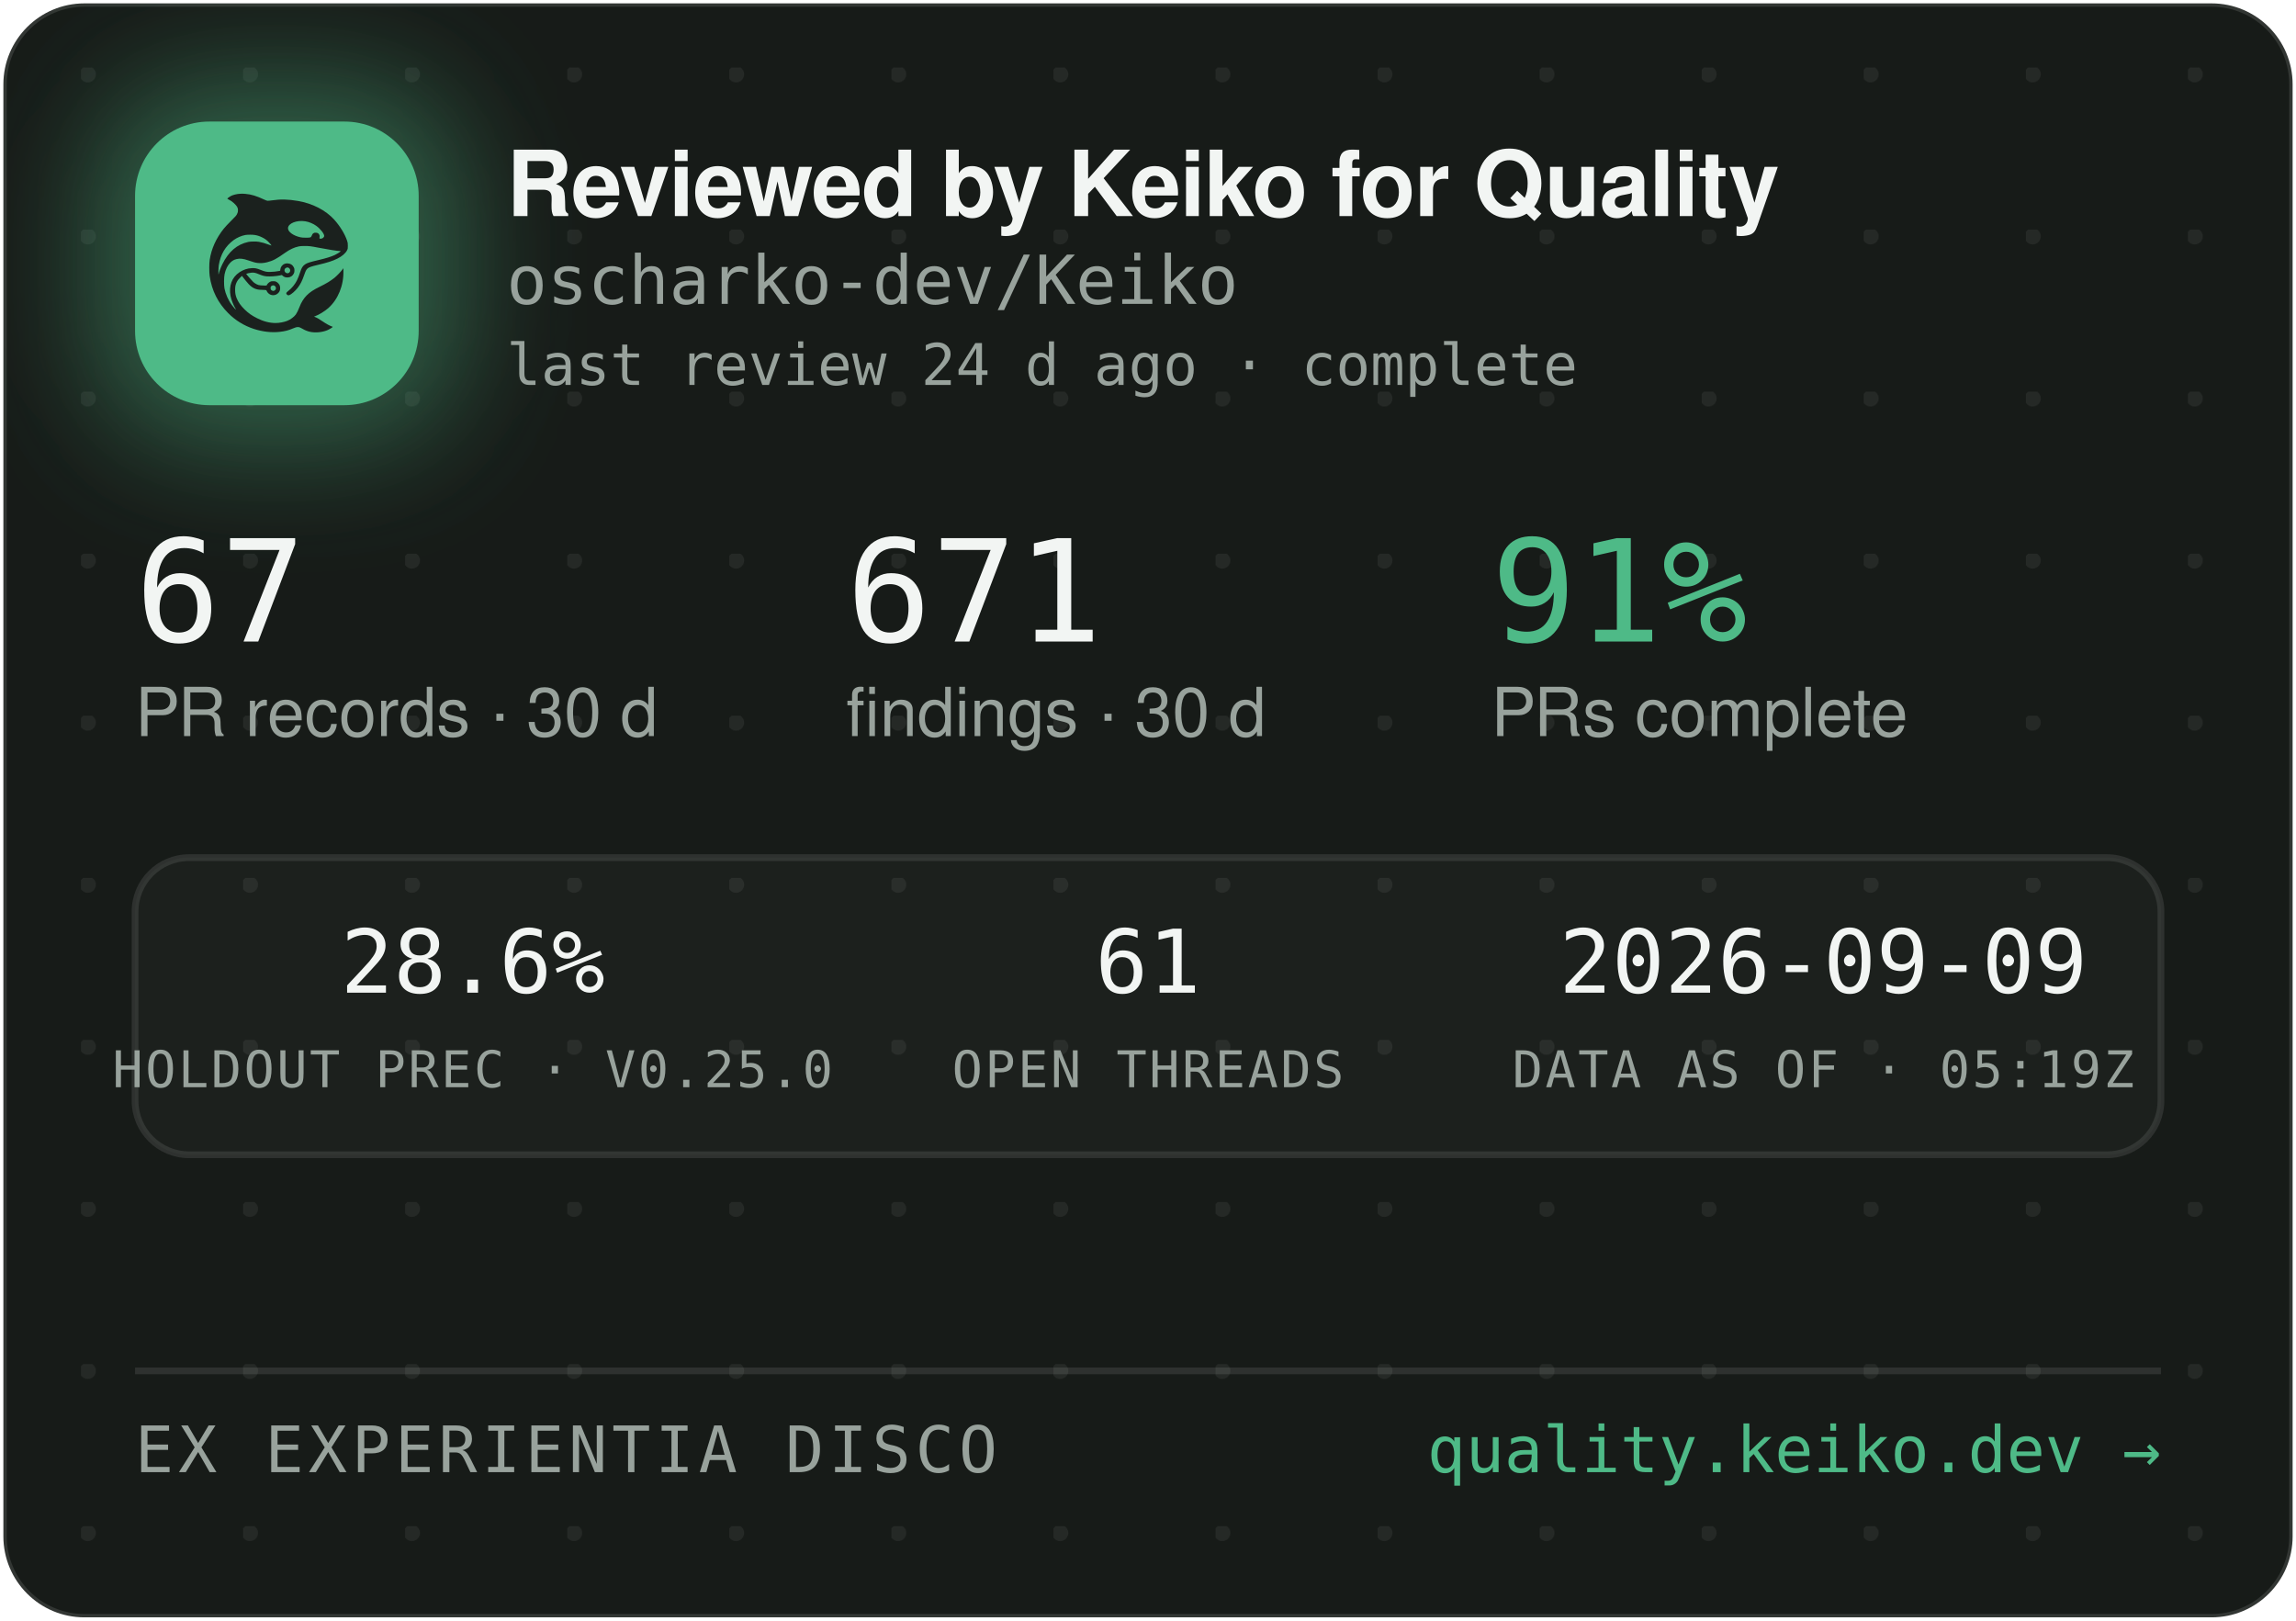
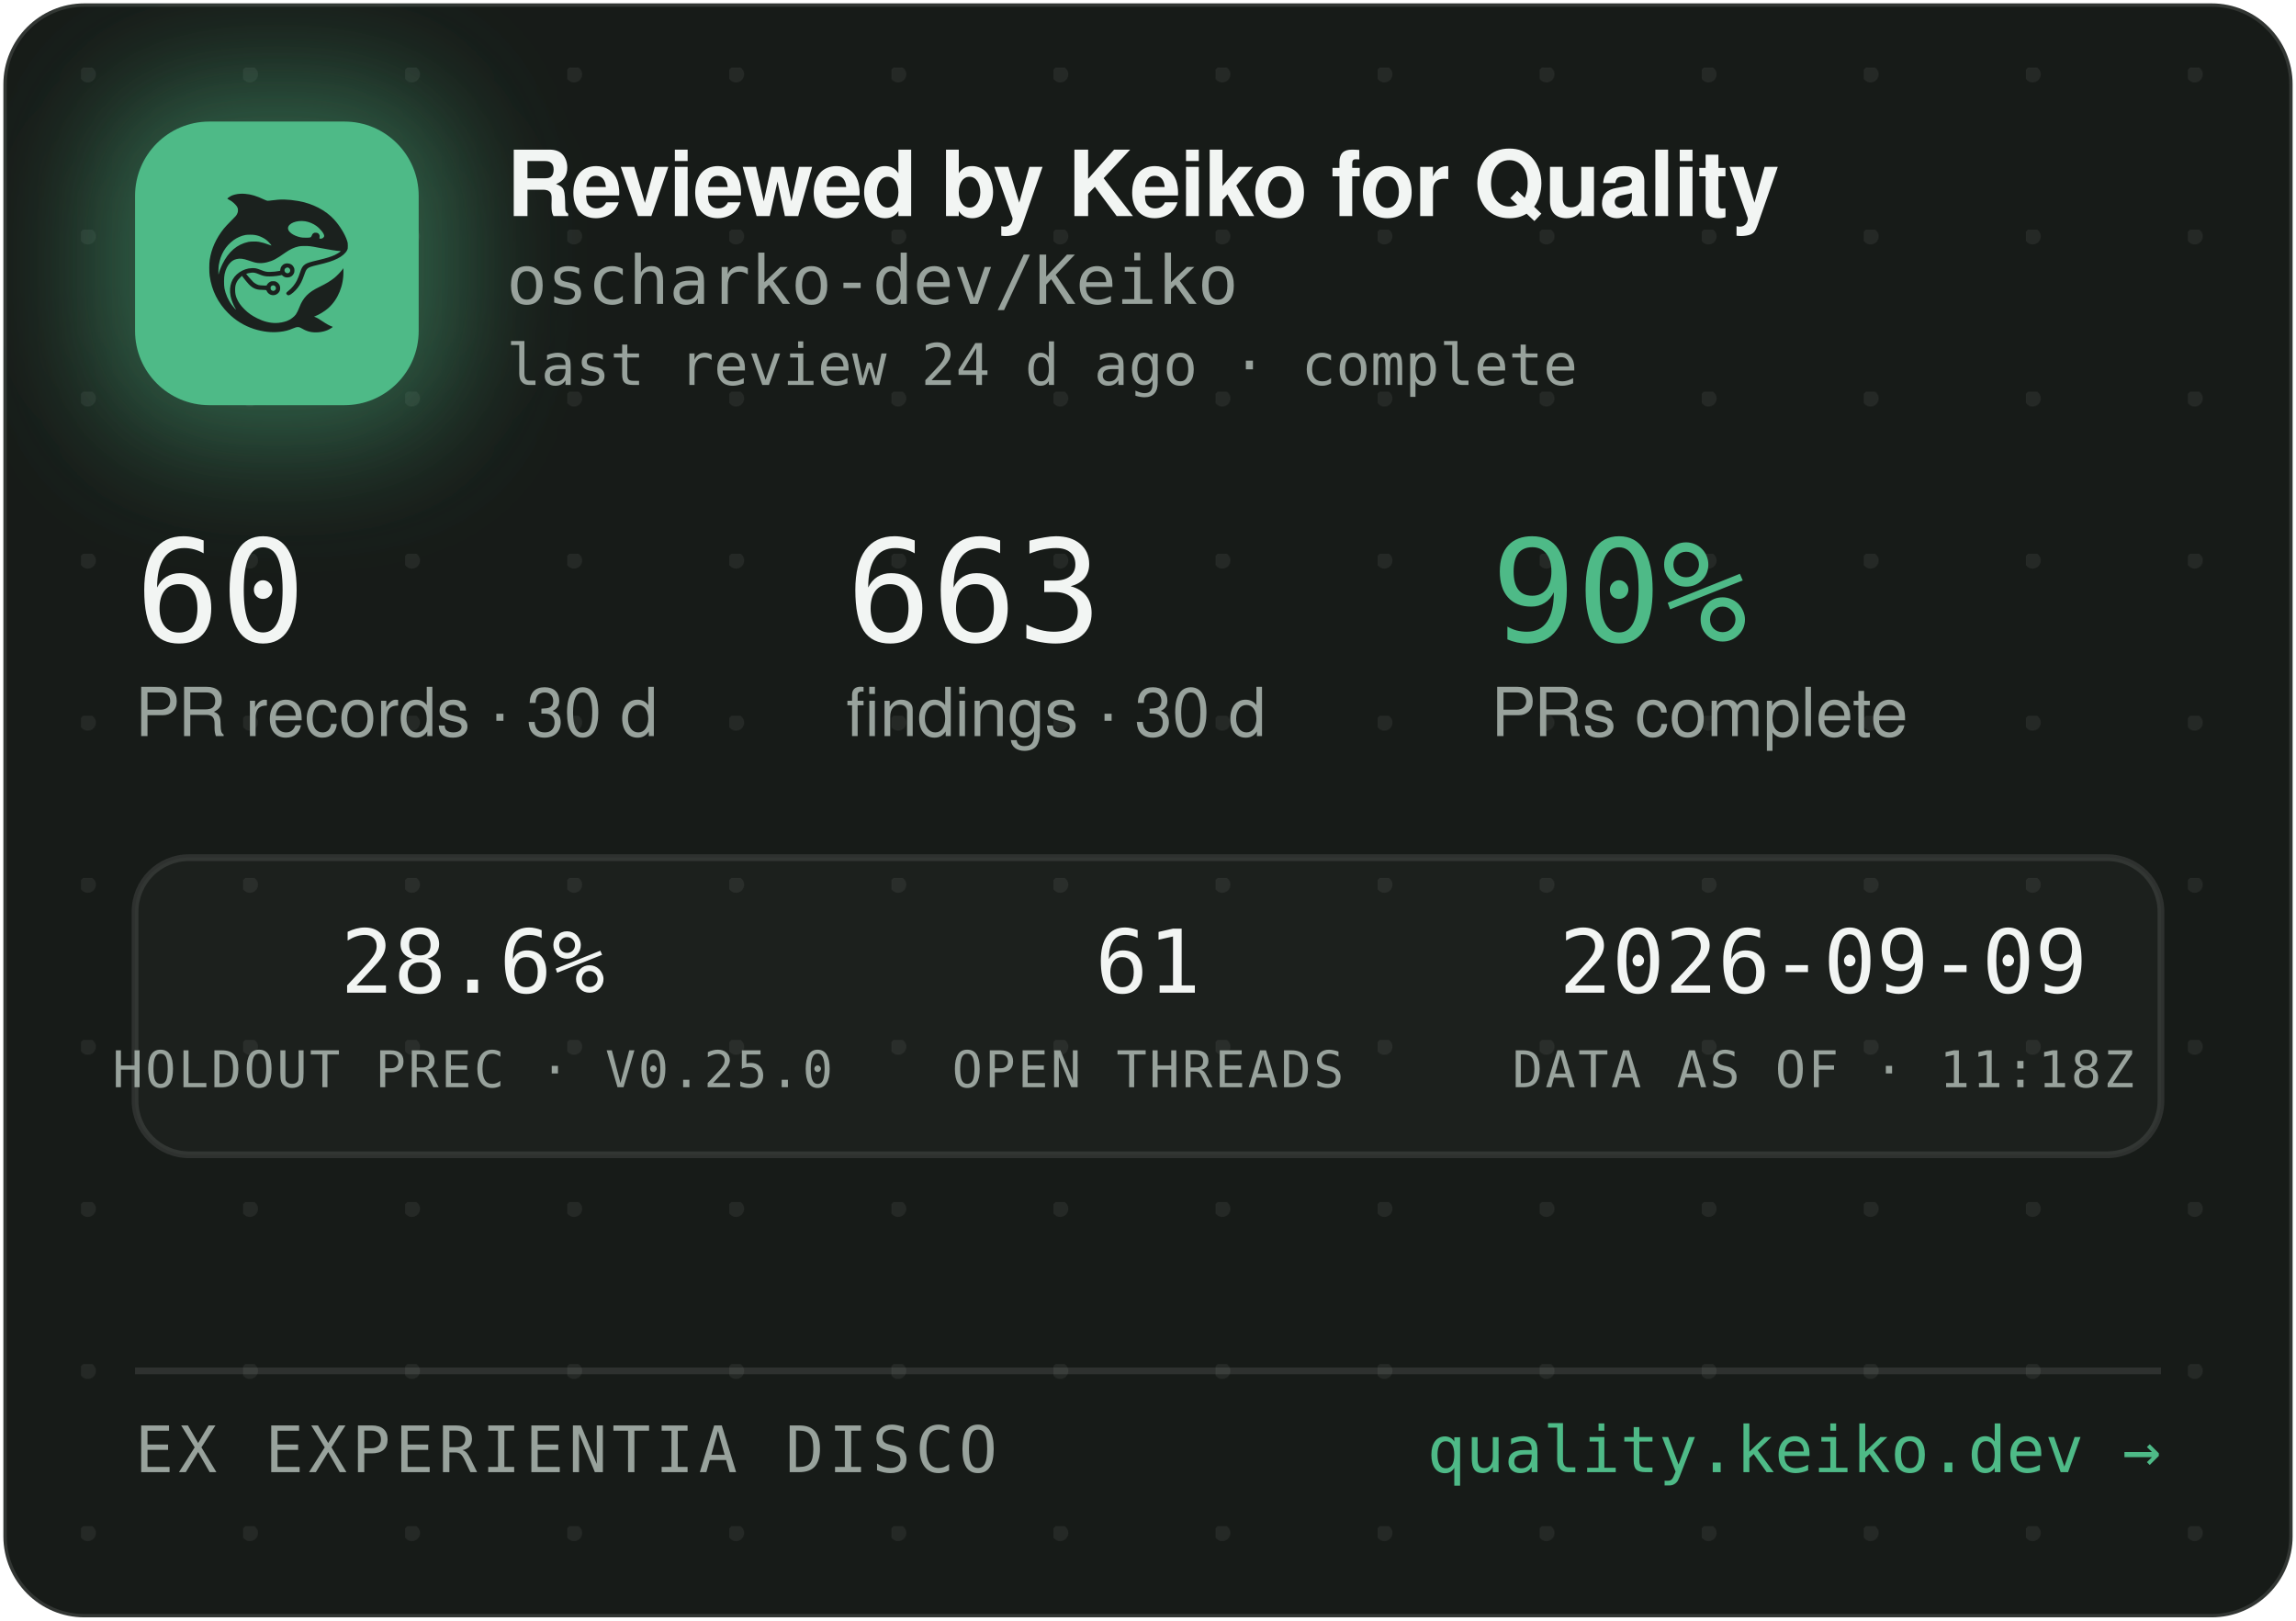
<svg xmlns="http://www.w3.org/2000/svg" width="340" height="240" viewBox="0 0 340 240" role="img" aria-label="Reviewed by Keiko for Quality — oscharko-dev/Keiko">
  <defs>
    <pattern id="dots" width="24" height="24" patternUnits="userSpaceOnUse" x="12" y="10">
      <circle cx="1" cy="1" r="1.2" fill="rgba(233,237,235,0.07)" />
    </pattern>
    <filter id="glow" x="-60%" y="-60%" width="220%" height="220%">
      <feGaussianBlur stdDeviation="9" />
    </filter>
    <clipPath id="card">
      <rect x="0.5" y="0.5" width="339" height="239" rx="12" />
    </clipPath>
  </defs>
  <rect x="0.5" y="0.5" width="339" height="239" rx="12" fill="#171B18" stroke="rgba(255,255,255,0.12)" />
  <rect x="0.5" y="0.5" width="339" height="239" rx="12" fill="url(#dots)" />
  <g clip-path="url(#card)">
    <rect x="14" y="12" width="54" height="54" rx="16" fill="rgba(78,186,135,0.45)" filter="url(#glow)" />
    <rect x="20" y="18" width="42" height="42" rx="11" fill="#4EBA87" />
    <g transform="translate(24,22) scale(0.03320312)">
      <g transform="translate(1024 0) scale(-1 1)">
        <g transform="translate(1024, 1024) scale(-0.1, -0.1)" fill="#1B211E" stroke="none">
          <path d="M3465 8223 c-144 -8 -314 -52 -408 -105 -69 -39 -146 -99 -146 -113 0 -5 30 -24 68 -42 146 -70 323 -229 377 -340 25 -49 29 -70 29 -138 -1 -72 -5 -88 -39 -160 -36 -75 -54 -95 -265 -305 -134 -132 -270 -279 -331 -355 -339 -425 -552 -896 -626 -1390 -25 -165 -25 -549 0 -720 92 -645 368 -1196 826 -1655 322 -324 710 -562 1145 -704 389 -126 793 -172 1155 -130 235 27 377 63 579 149 205 87 268 86 423 -7 102 -62 231 -115 335 -138 247 -56 562 -26 794 74 92 40 244 136 232 146 -4 3 -26 12 -48 19 -86 28 -246 116 -385 211 -162 112 -284 182 -357 207 l-48 17 40 15 c185 70 436 223 595 363 438 386 695 1014 678 1663 l-3 120 -50 -70 c-64 -90 -248 -280 -350 -362 -171 -136 -366 -255 -645 -391 -288 -140 -442 -243 -590 -391 -136 -137 -247 -316 -325 -526 -47 -127 -114 -262 -160 -326 -79 -107 -237 -224 -384 -283 -136 -55 -355 -96 -514 -96 -274 0 -548 71 -832 215 -242 123 -375 216 -553 389 -175 171 -287 332 -361 517 -44 114 -63 216 -63 359 0 152 17 233 74 350 35 70 59 102 136 179 l95 94 21 -29 c55 -75 219 -277 277 -338 171 -183 337 -256 582 -256 56 0 126 -3 155 -7 53 -6 54 -7 76 -57 30 -66 97 -128 172 -156 151 -57 318 11 395 160 33 62 34 193 3 261 -30 64 -88 125 -148 157 -44 23 -63 27 -141 27 -78 0 -97 -4 -140 -27 -58 -30 -131 -105 -141 -142 -6 -25 -8 -26 -93 -26 -47 0 -131 5 -186 10 -87 8 -111 15 -182 51 -45 22 -109 66 -143 96 -59 53 -326 361 -319 367 14 11 179 47 241 52 102 9 177 -7 318 -66 158 -66 243 -89 357 -99 157 -12 413 5 582 40 l93 19 44 -39 c59 -52 135 -75 228 -69 117 8 212 72 262 176 23 47 28 71 28 138 0 70 -4 89 -29 138 -55 110 -145 167 -270 174 -65 3 -91 0 -137 -18 -107 -40 -183 -140 -195 -257 l-6 -52 -51 -11 c-104 -23 -285 -41 -411 -42 -149 -1 -211 12 -402 88 -186 74 -256 88 -403 81 -193 -8 -377 -70 -546 -182 -342 -228 -485 -611 -399 -1064 30 -157 119 -388 209 -541 20 -35 35 -64 33 -66 -8 -8 -111 108 -190 214 -154 206 -278 489 -324 737 -28 154 -25 492 6 635 46 216 133 391 256 514 82 82 161 128 271 156 152 39 300 23 529 -57 217 -76 308 -101 410 -114 137 -17 284 -7 426 30 272 70 414 145 809 425 217 153 399 238 610 283 64 14 129 18 265 18 197 0 269 -9 615 -76 461 -89 843 -149 952 -149 41 0 41 0 23 -20 -28 -31 -169 -119 -254 -158 -167 -77 -388 -145 -716 -222 -399 -93 -508 -128 -608 -194 -102 -68 -160 -160 -217 -346 -35 -115 -102 -286 -149 -378 -85 -168 -227 -341 -377 -458 -105 -82 -115 -107 -69 -162 29 -34 65 -44 109 -29 86 29 261 181 371 322 126 162 201 309 295 581 61 176 90 232 145 283 62 57 163 93 470 165 439 104 640 169 863 278 206 100 368 240 434 375 32 67 33 71 33 198 -1 120 -3 138 -34 229 -98 294 -319 655 -573 936 -381 421 -968 723 -1618 834 -448 76 -767 83 -1169 25 -80 -12 -165 -19 -190 -17 -26 3 -90 26 -146 53 -343 162 -576 233 -842 255 -114 9 -141 10 -248 3z m2926 -1227 c164 -27 346 -102 485 -202 181 -129 354 -348 354 -448 0 -64 -75 -126 -154 -126 -60 0 -63 4 -52 70 8 50 7 65 -9 100 -29 64 -74 93 -151 98 -54 4 -70 1 -107 -21 -42 -25 -61 -52 -91 -129 -25 -64 -55 -73 -246 -73 -121 0 -187 5 -248 18 -318 70 -556 242 -556 402 0 218 388 374 775 311z m-2249 -611 c119 -21 208 -50 321 -106 114 -56 177 -100 266 -184 67 -63 157 -173 148 -181 -2 -3 -61 18 -130 45 -131 52 -298 100 -427 122 -113 20 -367 17 -470 -4 -502 -106 -885 -433 -1160 -992 -70 -142 -160 -379 -160 -424 0 -9 -5 -23 -11 -31 -13 -19 -5 316 10 410 80 482 295 846 661 1117 145 107 350 197 522 228 100 18 326 18 430 0z m1485 -1456 c95 -36 119 -159 42 -223 -78 -66 -209 -1 -209 104 0 60 33 100 99 121 36 10 36 10 68 -2z m-591 -822 c29 -26 37 -42 40 -77 6 -54 -9 -86 -55 -117 -41 -28 -70 -29 -119 -4 -44 22 -62 55 -62 112 0 51 13 75 53 99 50 31 101 26 143 -13z" />
        </g>
      </g>
    </g>
    <text x="75" y="32" font-family="-apple-system,'Segoe UI',Helvetica,Arial,sans-serif" font-size="13.5" font-weight="650" letter-spacing="-0.14" fill="#F2F5F3">Reviewed by Keiko for Quality</text>
    <text x="75" y="45" font-family="'JetBrains Mono',SFMono-Regular,Consolas,Menlo,monospace" font-size="10" fill="#98A29C">oscharko-dev/Keiko</text>
    <text x="75" y="57" font-family="'JetBrains Mono',SFMono-Regular,Consolas,Menlo,monospace" font-size="8.5" fill="#98A29C">last review 24 d ago · complete</text>
-     <text x="20" y="95" font-family="'JetBrains Mono',SFMono-Regular,Consolas,Menlo,monospace" font-size="21" fill="#F2F5F3">67</text>
+     <text x="20" y="95" font-family="'JetBrains Mono',SFMono-Regular,Consolas,Menlo,monospace" font-size="21" fill="#F2F5F3">60</text>
    <text x="20" y="109" font-family="-apple-system,'Segoe UI',Helvetica,Arial,sans-serif" font-size="10" fill="#98A29C">PR records · 30 d</text>
-     <text x="125.3" y="95" font-family="'JetBrains Mono',SFMono-Regular,Consolas,Menlo,monospace" font-size="21" fill="#F2F5F3">671</text>
+     <text x="125.3" y="95" font-family="'JetBrains Mono',SFMono-Regular,Consolas,Menlo,monospace" font-size="21" fill="#F2F5F3">663</text>
    <text x="125.3" y="109" font-family="-apple-system,'Segoe UI',Helvetica,Arial,sans-serif" font-size="10" fill="#98A29C">findings · 30 d</text>
-     <text x="220.8" y="95" font-family="'JetBrains Mono',SFMono-Regular,Consolas,Menlo,monospace" font-size="21" fill="#4EBA87">91%</text>
+     <text x="220.8" y="95" font-family="'JetBrains Mono',SFMono-Regular,Consolas,Menlo,monospace" font-size="21" fill="#4EBA87">90%</text>
    <text x="220.8" y="109" font-family="-apple-system,'Segoe UI',Helvetica,Arial,sans-serif" font-size="10" fill="#98A29C">PRs complete</text>
    <rect x="20" y="127" width="300" height="44" rx="8" fill="rgba(255,255,255,0.025)" stroke="rgba(255,255,255,0.1)" />
    <text x="70" y="147" text-anchor="middle" font-family="'JetBrains Mono',SFMono-Regular,Consolas,Menlo,monospace" font-size="13" fill="#F2F5F3">28.6%</text>
    <text x="70" y="161" text-anchor="middle" font-family="'JetBrains Mono',SFMono-Regular,Consolas,Menlo,monospace" font-size="7.5" letter-spacing="0.35" fill="#98A29C">HOLDOUT PREC · V0.25.0</text>
    <text x="170" y="147" text-anchor="middle" font-family="'JetBrains Mono',SFMono-Regular,Consolas,Menlo,monospace" font-size="13" fill="#F2F5F3">61</text>
    <text x="170" y="161" text-anchor="middle" font-family="'JetBrains Mono',SFMono-Regular,Consolas,Menlo,monospace" font-size="7.5" letter-spacing="0.35" fill="#98A29C">OPEN THREADS</text>
    <text x="270" y="147" text-anchor="middle" font-family="'JetBrains Mono',SFMono-Regular,Consolas,Menlo,monospace" font-size="13" fill="#F2F5F3">2026-09-09</text>
-     <text x="270" y="161" text-anchor="middle" font-family="'JetBrains Mono',SFMono-Regular,Consolas,Menlo,monospace" font-size="7.5" letter-spacing="0.35" fill="#98A29C">DATA AS OF · 05:19Z</text>
+     <text x="270" y="161" text-anchor="middle" font-family="'JetBrains Mono',SFMono-Regular,Consolas,Menlo,monospace" font-size="7.5" letter-spacing="0.35" fill="#98A29C">DATA AS OF · 11:18Z</text>
    <line x1="20" y1="203" x2="320" y2="203" stroke="rgba(255,255,255,0.1)" />
    <text x="20" y="218" font-family="'JetBrains Mono',SFMono-Regular,Consolas,Menlo,monospace" font-size="9.5" letter-spacing="0.7" fill="#98A29C">EX EXPERIENTIA DISCO</text>
    <text x="320" y="218" text-anchor="end" font-family="'JetBrains Mono',SFMono-Regular,Consolas,Menlo,monospace" font-size="9.5" fill="#4EBA87">quality.keiko.dev →</text>
  </g>
</svg>
